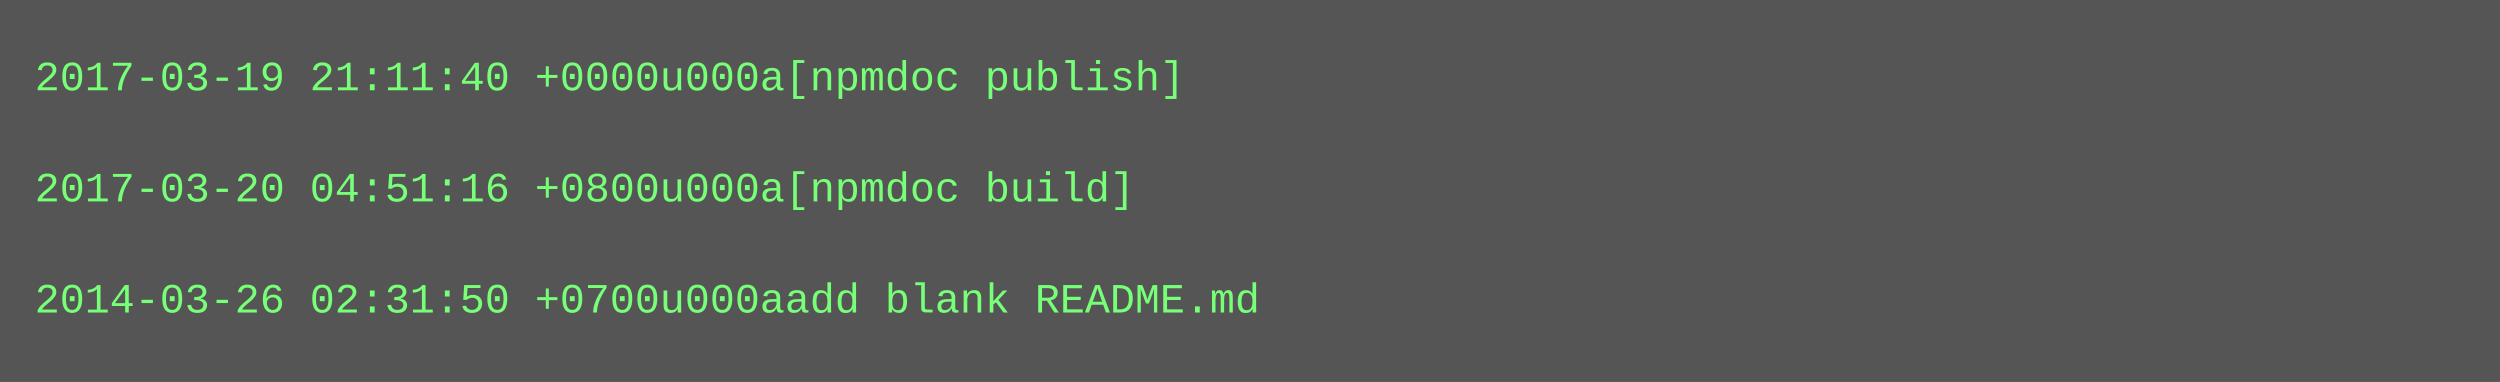
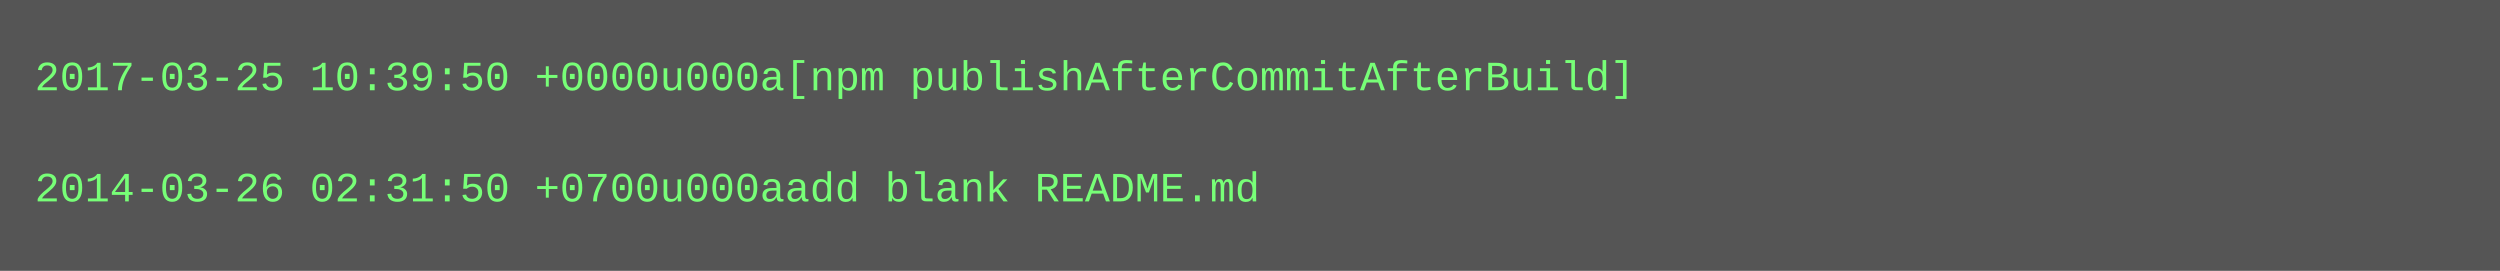
- <svg xmlns="http://www.w3.org/2000/svg" height="110" width="720">
-   <rect height="110" fill="#555" width="720" />
+ <svg xmlns="http://www.w3.org/2000/svg" height="78" width="720">
+   <rect height="78" fill="#555" width="720" />
  <text fill="#7f7" font-family="Courier New" font-size="12" xml:space="preserve">
-     <tspan x="10" y="26">2017-03-19 21:11:40 +0000u000a[npmdoc publish]</tspan>
+     <tspan x="10" y="26">2017-03-25 10:39:50 +0000u000a[npm publishAfterCommitAfterBuild]</tspan>
    <tspan x="10" y="42" />
-     <tspan x="10" y="58">2017-03-20 04:51:16 +0800u000a[npmdoc build]</tspan>
-     <tspan x="10" y="74" />
-     <tspan x="10" y="90">2014-03-26 02:31:50 +0700u000aadd blank README.md</tspan>
+     <tspan x="10" y="58">2014-03-26 02:31:50 +0700u000aadd blank README.md</tspan>
  </text>
</svg>
